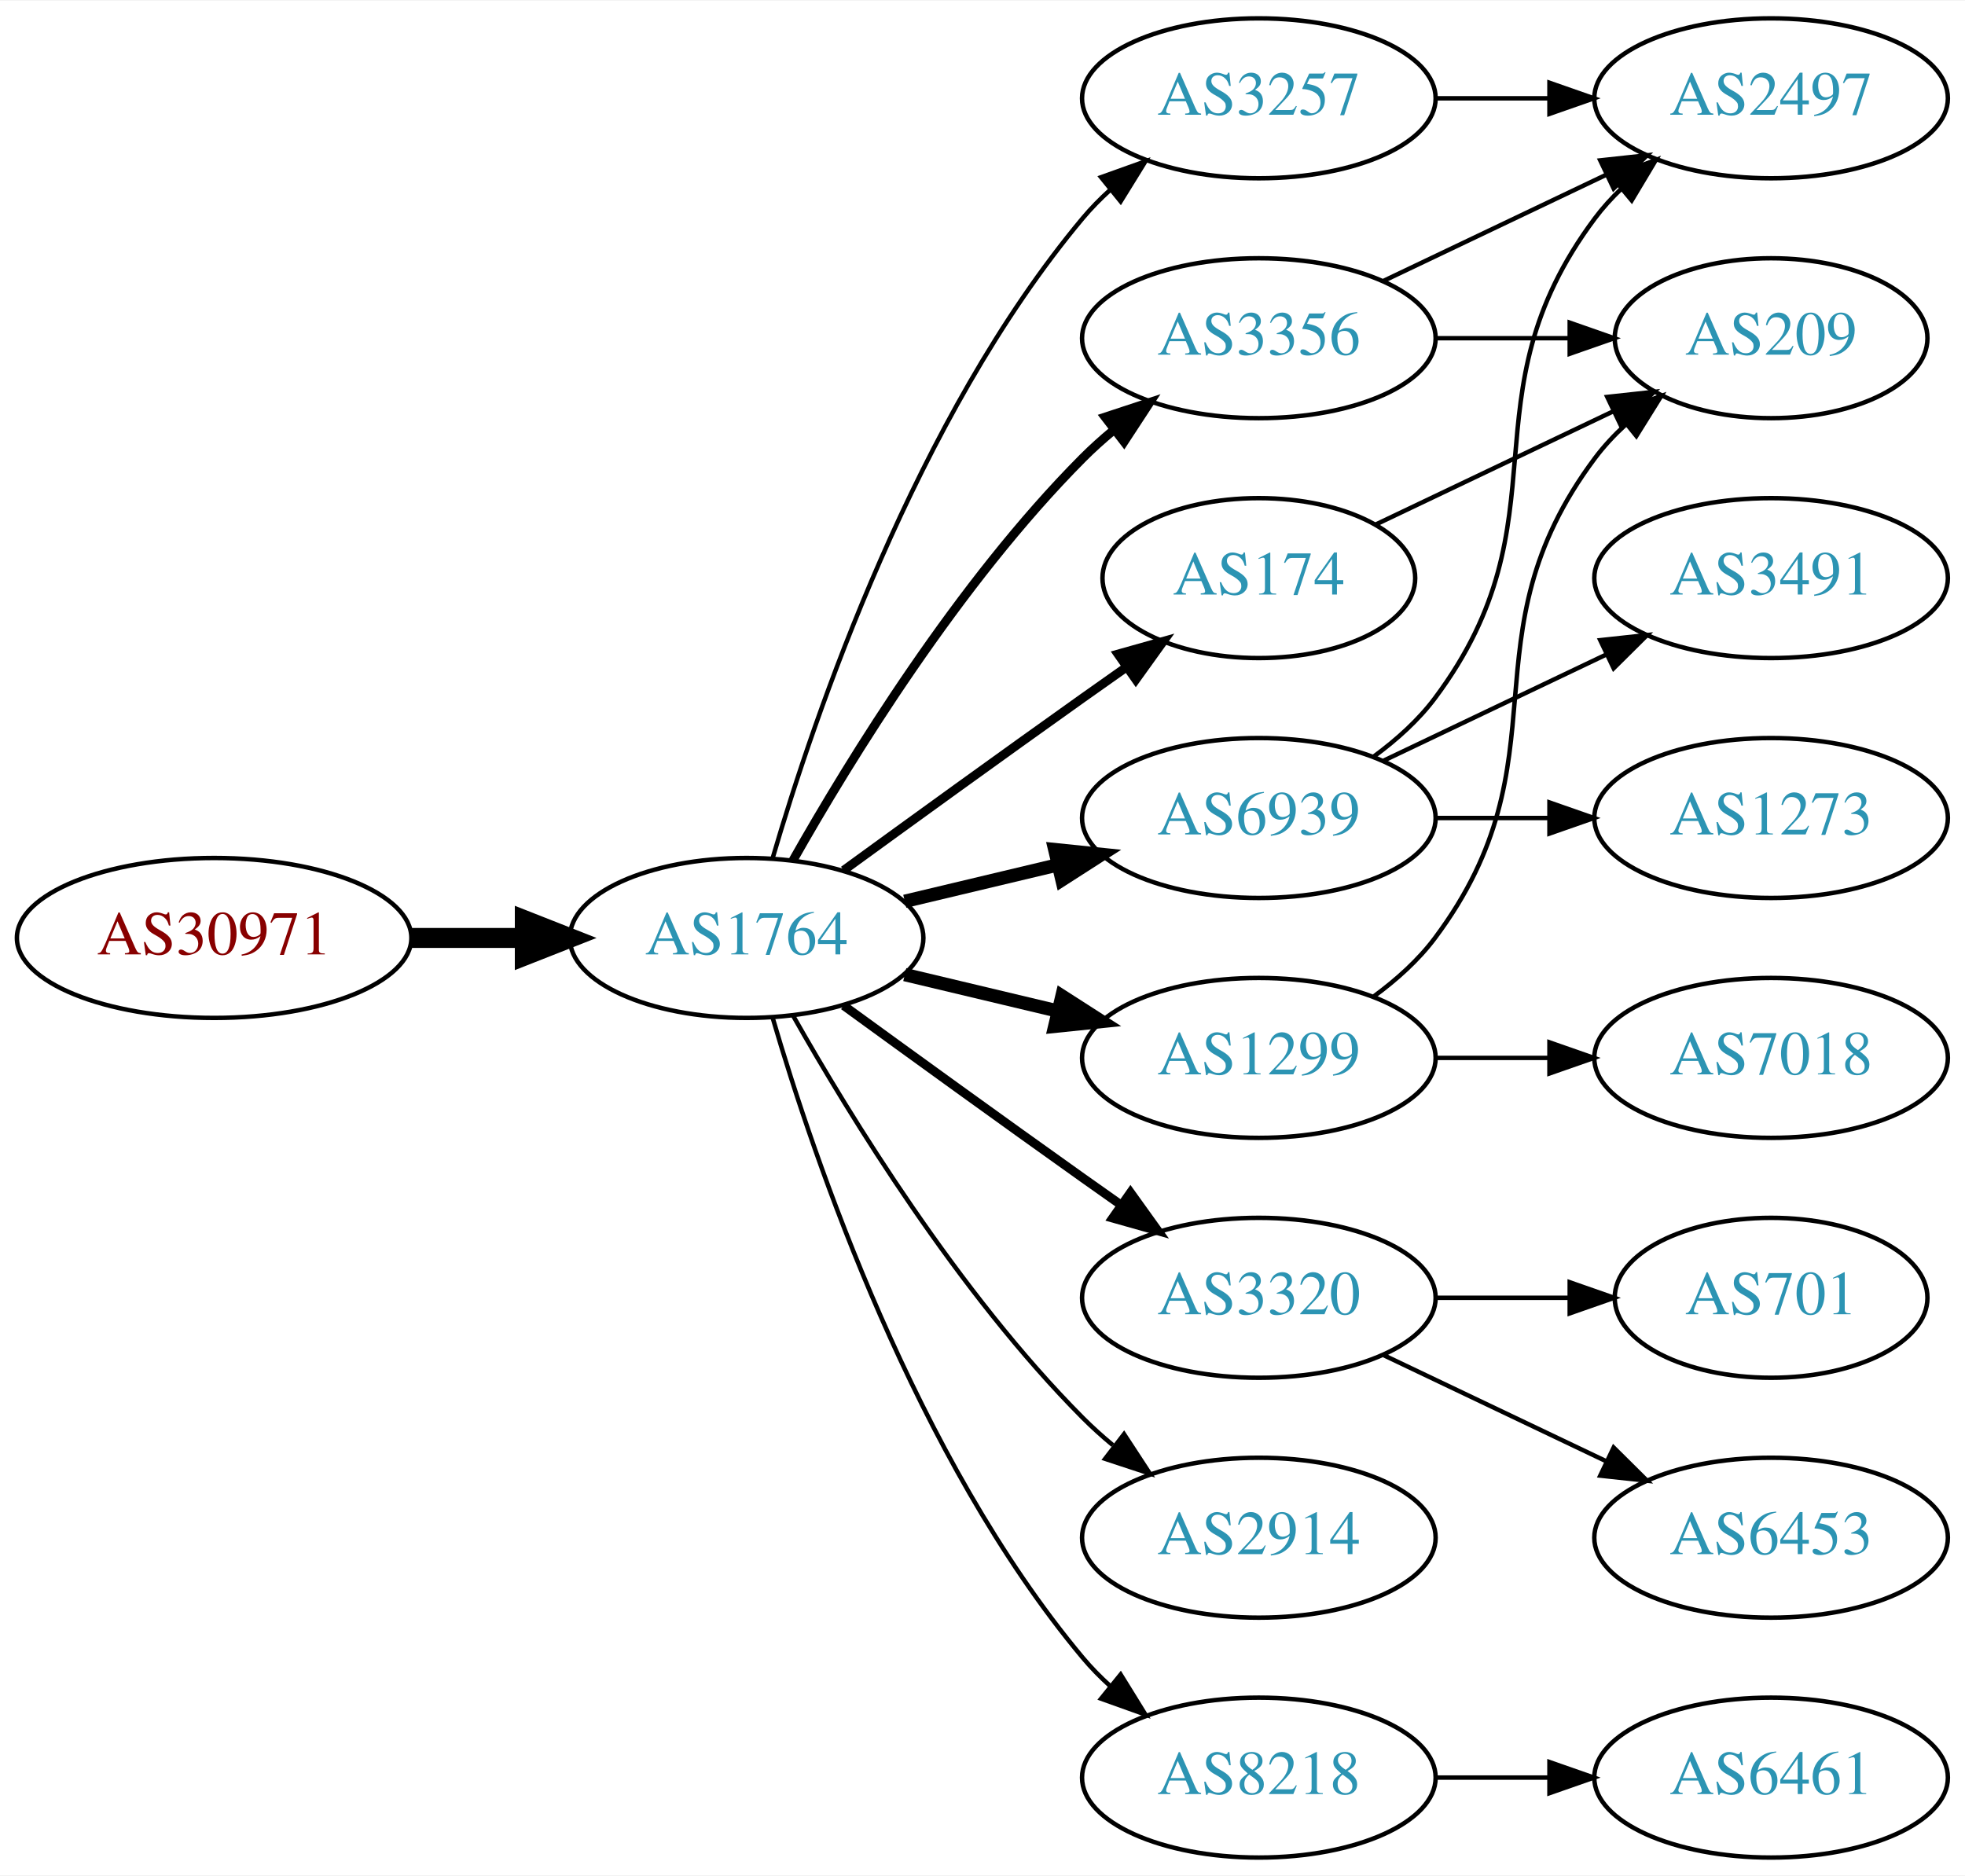
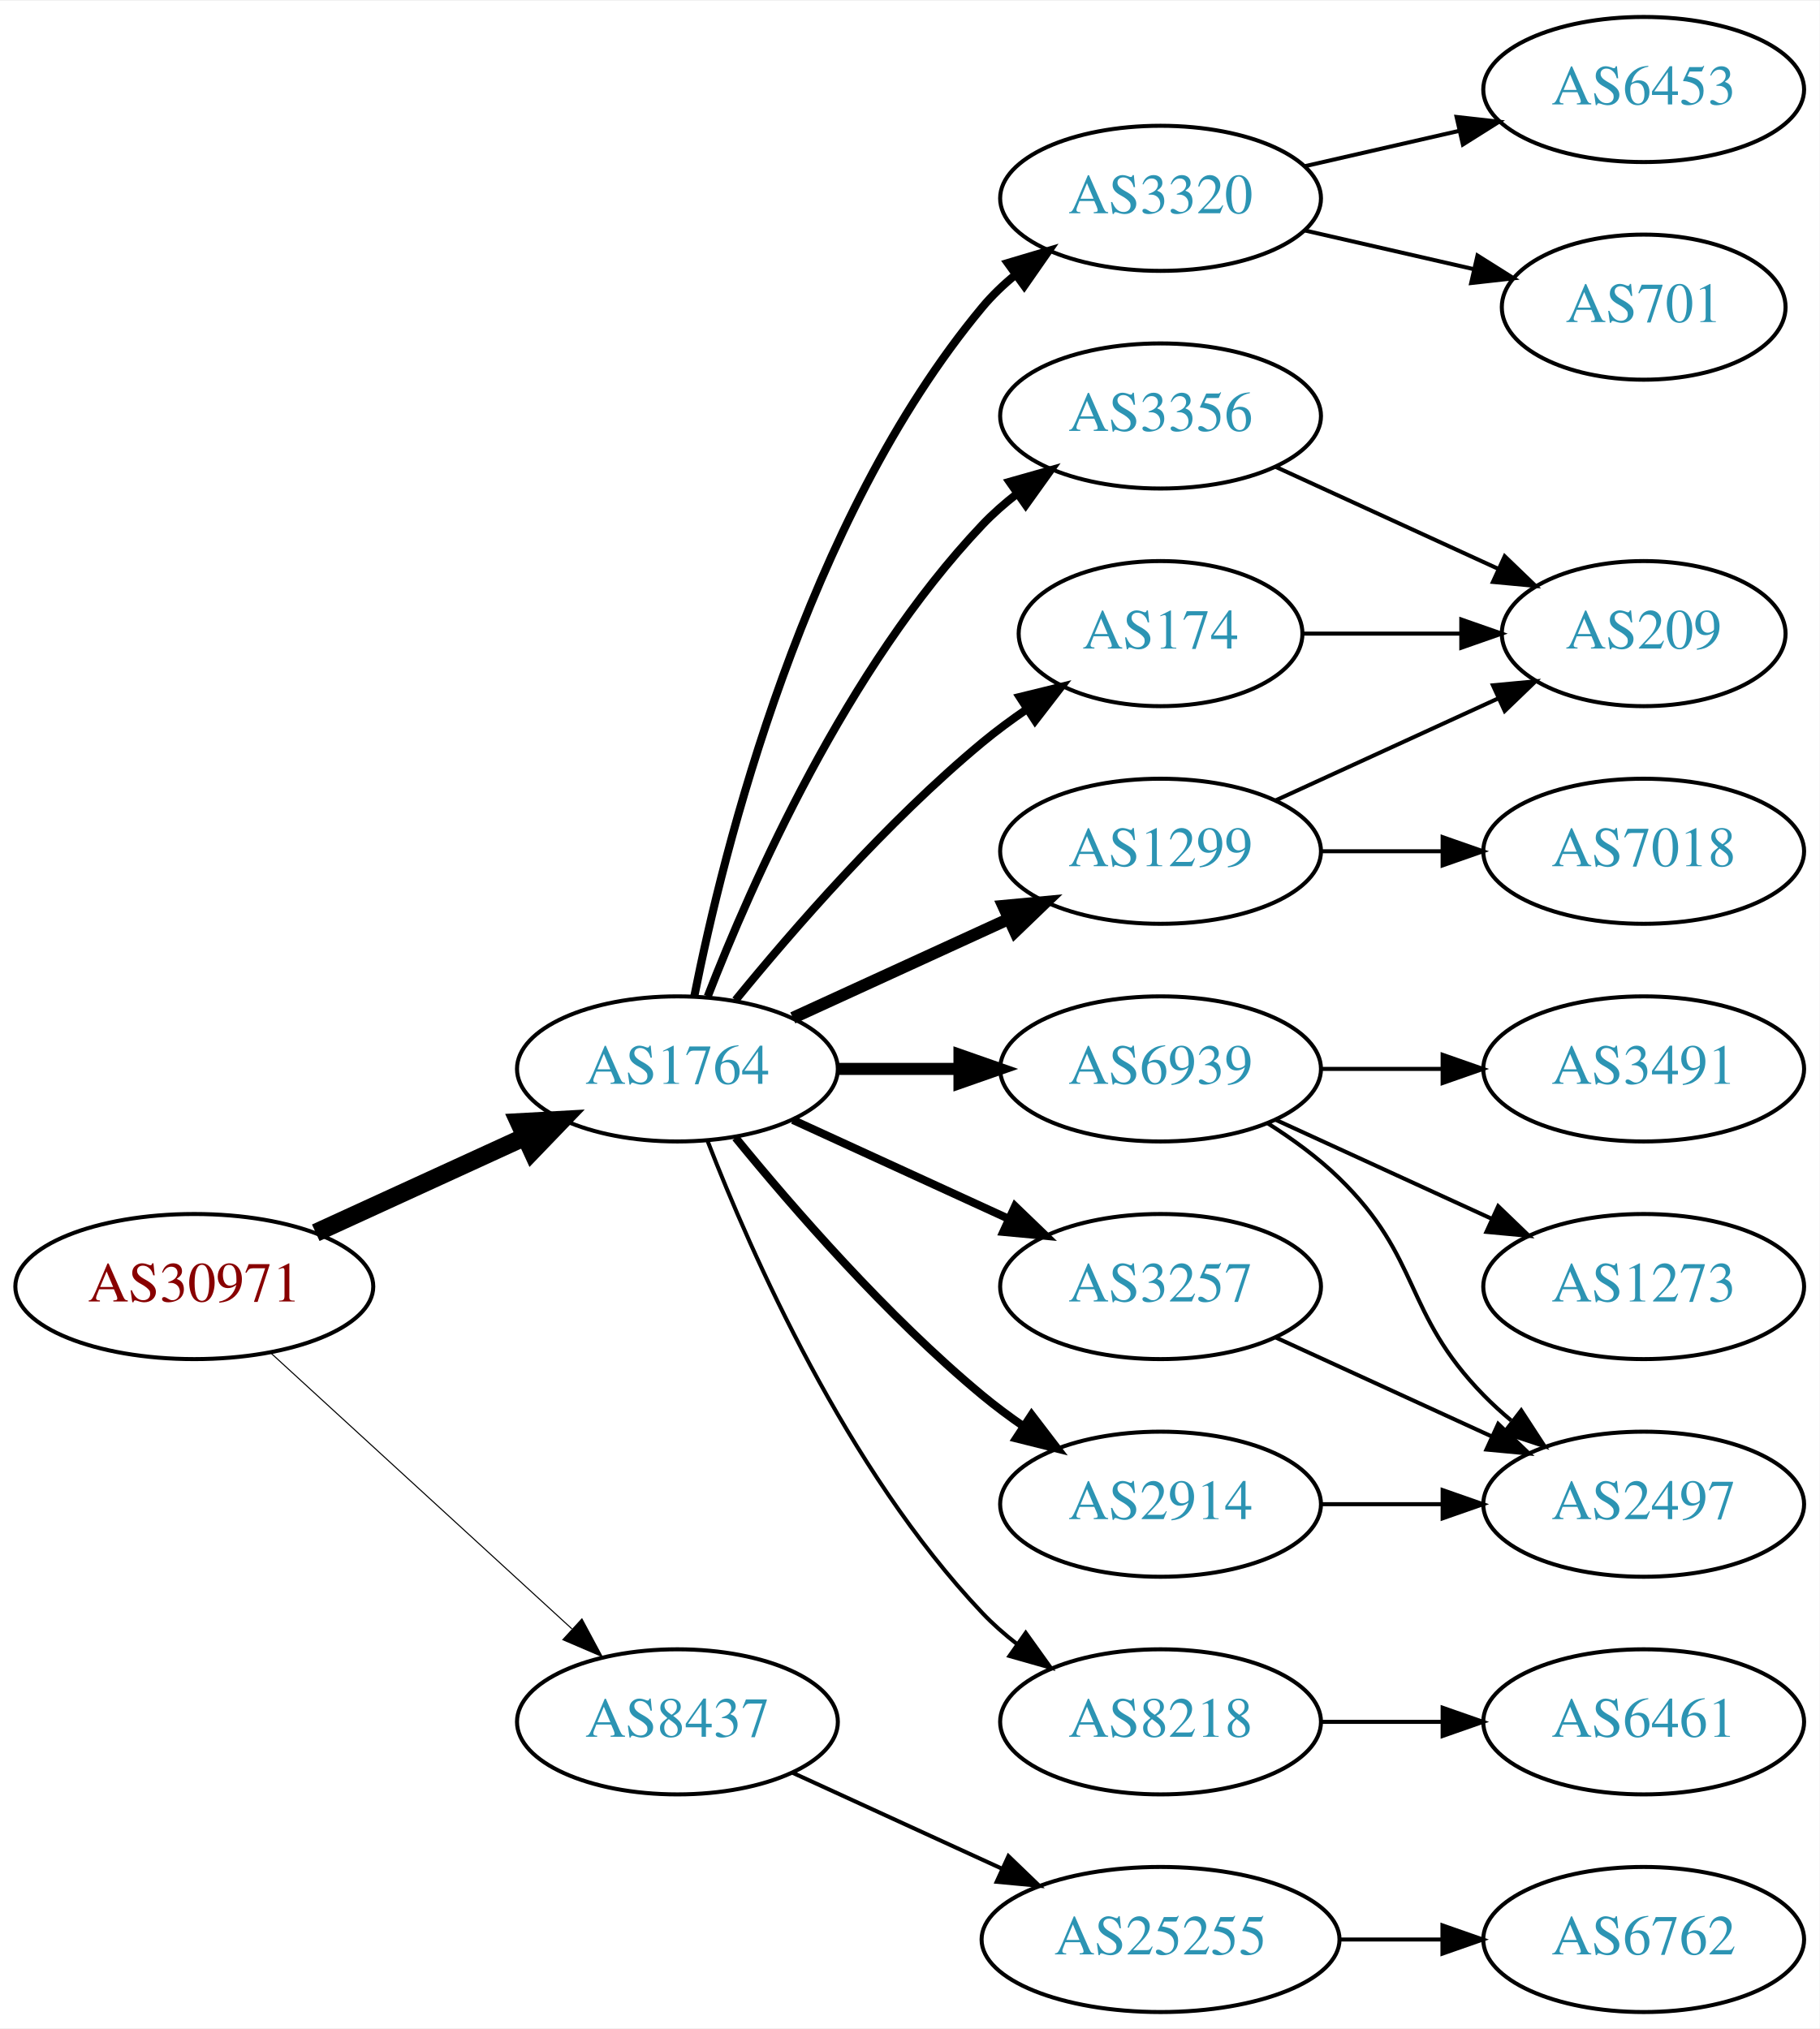
- <svg xmlns="http://www.w3.org/2000/svg" xmlns:xlink="http://www.w3.org/1999/xlink" width="442pt" height="422pt" viewBox="0.00 0.00 442.27 422.00">
-   <g id="graph0" class="graph" transform="scale(1 1) rotate(0) translate(4 418)">
-     <polygon fill="white" stroke="none" points="-4,4 -4,-418 438.271,-418 438.271,4 -4,4" />
+ <svg xmlns="http://www.w3.org/2000/svg" xmlns:xlink="http://www.w3.org/1999/xlink" width="451pt" height="503pt" viewBox="0.00 0.00 451.37 503.00">
+   <g id="graph0" class="graph" transform="scale(1 1) rotate(0) translate(4 499)">
+     <polygon fill="white" stroke="none" points="-4,4 -4,-499 447.37,-499 447.37,4 -4,4" />
    <g id="node1" class="node">
      <g id="a_node1">
        <a xlink:href="/asn/30971" xlink:title="AS30971 ~ Jakob-Haringer-Strasse 8 [AT]">
-           <ellipse fill="#ffffff" stroke="black" cx="44.196" cy="-207" rx="44.393" ry="18" />
-           <text text-anchor="middle" x="44.196" y="-203.3" font-family="Times,serif" font-size="14.00" fill="#880000">AS30971</text>
+           <ellipse fill="#ffffff" stroke="black" cx="44.196" cy="-180" rx="44.393" ry="18" />
+           <text text-anchor="middle" x="44.196" y="-176.3" font-family="Times,serif" font-size="14.00" fill="#880000">AS30971</text>
        </a>
      </g>
    </g>
    <g id="node2" class="node">
      <g id="a_node2">
        <a xlink:href="/asn/1764" xlink:title="AS1764 ~ NEXTLAYER-AS [AT]">
-           <ellipse fill="#ffffff" stroke="black" cx="164.039" cy="-207" rx="39.794" ry="18" />
-           <text text-anchor="middle" x="164.039" y="-203.3" font-family="Times,serif" font-size="14.00" fill="#2c94b3">AS1764</text>
+           <ellipse fill="#ffffff" stroke="black" cx="164.039" cy="-234" rx="39.794" ry="18" />
+           <text text-anchor="middle" x="164.039" y="-230.3" font-family="Times,serif" font-size="14.00" fill="#2c94b3">AS1764</text>
        </a>
      </g>
    </g>
    <g id="edge1" class="edge">
-       <path fill="none" stroke="black" stroke-width="4.5" d="M88.407,-207C96.72,-207 105.482,-207 113.965,-207" />
-       <polygon fill="black" stroke="black" stroke-width="4.5" points="114.123,-210.938 124.123,-207 114.123,-203.063 114.123,-210.938" />
+       <path fill="none" stroke="black" stroke-width="4.5" d="M74.326,-193.348C89.937,-200.502 109.335,-209.391 126.007,-217.03" />
+       <polygon fill="black" stroke="black" stroke-width="4.5" points="124.727,-220.775 135.459,-221.362 128.008,-213.616 124.727,-220.775" />
    </g>
    <g id="node3" class="node">
      <g id="a_node3">
-         <a xlink:href="/asn/3257" xlink:title="AS3257 ~ GTT [DE]">
-           <ellipse fill="#ffffff" stroke="black" cx="279.332" cy="-396" rx="39.794" ry="18" />
-           <text text-anchor="middle" x="279.332" y="-392.3" font-family="Times,serif" font-size="14.00" fill="#2c94b3">AS3257</text>
+         <a xlink:href="/asn/8437" xlink:title="AS8437 ~ Hutchison Drei Austria GmbH [AT]">
+           <ellipse fill="#ffffff" stroke="black" cx="164.039" cy="-72" rx="39.794" ry="18" />
+           <text text-anchor="middle" x="164.039" y="-68.3" font-family="Times,serif" font-size="14.00" fill="#2c94b3">AS8437</text>
        </a>
      </g>
    </g>
    <g id="edge2" class="edge">
-       <path fill="none" stroke="black" d="M169.913,-225.002C179.227,-256.844 202.043,-323.981 239.685,-369 241.555,-371.237 243.654,-373.374 245.88,-375.396" />
-       <polygon fill="black" stroke="black" points="243.823,-378.234 253.799,-381.804 248.227,-372.793 243.823,-378.234" />
+       <path fill="none" stroke="black" stroke-width="0.265" d="M63.094,-163.597C83.022,-145.333 115.38,-115.678 137.857,-95.079" />
+       <polygon fill="black" stroke="black" stroke-width="0.265" points="140.351,-97.54 145.359,-88.203 135.622,-92.38 140.351,-97.54" />
    </g>
    <g id="node4" class="node">
      <g id="a_node4">
-         <a xlink:href="/asn/3356" xlink:title="AS3356 ~ Level 3 Parent, LLC [US]">
-           <ellipse fill="#ffffff" stroke="black" cx="279.332" cy="-342" rx="39.794" ry="18" />
-           <text text-anchor="middle" x="279.332" y="-338.3" font-family="Times,serif" font-size="14.00" fill="#2c94b3">AS3356</text>
+         <a xlink:href="/asn/174" xlink:title="AS174 ~ Cogent Communications [US]">
+           <ellipse fill="#ffffff" stroke="black" cx="283.881" cy="-342" rx="35.194" ry="18" />
+           <text text-anchor="middle" x="283.881" y="-338.3" font-family="Times,serif" font-size="14.00" fill="#2c94b3">AS174</text>
        </a>
      </g>
    </g>
    <g id="edge3" class="edge">
-       <path fill="none" stroke="black" stroke-width="2" d="M174.498,-224.49C187.28,-247.096 211.712,-286.886 239.685,-315 241.796,-317.121 244.092,-319.188 246.477,-321.171" />
-       <polygon fill="black" stroke="black" stroke-width="2" points="244.73,-324.242 254.793,-327.556 248.993,-318.69 244.73,-324.242" />
+       <path fill="none" stroke="black" stroke-width="2" d="M178.458,-251.065C192.572,-268.375 215.987,-295.345 239.685,-315 243.148,-317.872 246.941,-320.669 250.795,-323.308" />
+       <polygon fill="black" stroke="black" stroke-width="2" points="248.938,-326.275 259.228,-328.797 252.757,-320.408 248.938,-326.275" />
    </g>
    <g id="node5" class="node">
      <g id="a_node5">
        <a xlink:href="/asn/6939" xlink:title="AS6939 ~ Hurricane Electric LLC [US]">
-           <ellipse fill="#ffffff" stroke="black" cx="279.332" cy="-234" rx="39.794" ry="18" />
-           <text text-anchor="middle" x="279.332" y="-230.3" font-family="Times,serif" font-size="14.00" fill="#2c94b3">AS6939</text>
+           <ellipse fill="#ffffff" stroke="black" cx="283.881" cy="-234" rx="39.794" ry="18" />
+           <text text-anchor="middle" x="283.881" y="-230.3" font-family="Times,serif" font-size="14.00" fill="#2c94b3">AS6939</text>
        </a>
      </g>
    </g>
    <g id="edge4" class="edge">
-       <path fill="none" stroke="black" stroke-width="3" d="M199.646,-215.248C210.517,-217.838 222.671,-220.735 234.114,-223.462" />
-       <polygon fill="black" stroke="black" stroke-width="3" points="233.397,-226.889 243.936,-225.803 235.02,-220.08 233.397,-226.889" />
+       <path fill="none" stroke="black" stroke-width="3" d="M203.951,-234C213.505,-234 223.854,-234 233.817,-234" />
+       <polygon fill="black" stroke="black" stroke-width="3" points="234.009,-237.5 244.009,-234 234.009,-230.5 234.009,-237.5" />
    </g>
    <g id="node6" class="node">
      <g id="a_node6">
-         <a xlink:href="/asn/3320" xlink:title="AS3320 ~ DTAG [DE]">
-           <ellipse fill="#ffffff" stroke="black" cx="279.332" cy="-126" rx="39.794" ry="18" />
-           <text text-anchor="middle" x="279.332" y="-122.3" font-family="Times,serif" font-size="14.00" fill="#2c94b3">AS3320</text>
+         <a xlink:href="/asn/3257" xlink:title="AS3257 ~ GTT [DE]">
+           <ellipse fill="#ffffff" stroke="black" cx="283.881" cy="-180" rx="39.794" ry="18" />
+           <text text-anchor="middle" x="283.881" y="-176.3" font-family="Times,serif" font-size="14.00" fill="#2c94b3">AS3257</text>
        </a>
      </g>
    </g>
    <g id="edge5" class="edge">
-       <path fill="none" stroke="black" stroke-width="2" d="M185.887,-191.778C200.821,-180.909 221.435,-165.975 239.685,-153 242.506,-150.995 245.449,-148.915 248.397,-146.841" />
-       <polygon fill="black" stroke="black" stroke-width="2" points="250.443,-149.681 256.621,-141.074 246.424,-143.95 250.443,-149.681" />
+       <path fill="none" stroke="black" stroke-width="2" d="M192.667,-221.339C208.624,-214.027 228.895,-204.739 246.178,-196.819" />
+       <polygon fill="black" stroke="black" stroke-width="2" points="247.793,-199.929 255.425,-192.581 244.876,-193.565 247.793,-199.929" />
    </g>
    <g id="node7" class="node">
      <g id="a_node7">
-         <a xlink:href="/asn/174" xlink:title="AS174 ~ Cogent Communications [US]">
-           <ellipse fill="#ffffff" stroke="black" cx="279.332" cy="-288" rx="35.194" ry="18" />
-           <text text-anchor="middle" x="279.332" y="-284.3" font-family="Times,serif" font-size="14.00" fill="#2c94b3">AS174</text>
+         <a xlink:href="/asn/1299" xlink:title="AS1299 ~ Telia Carrier [EU]">
+           <ellipse fill="#ffffff" stroke="black" cx="283.881" cy="-288" rx="39.794" ry="18" />
+           <text text-anchor="middle" x="283.881" y="-284.3" font-family="Times,serif" font-size="14.00" fill="#2c94b3">AS1299</text>
        </a>
      </g>
    </g>
    <g id="edge6" class="edge">
-       <path fill="none" stroke="black" stroke-width="2" d="M185.887,-222.222C200.821,-233.091 221.435,-248.025 239.685,-261 242.895,-263.282 246.264,-265.661 249.619,-268.018" />
-       <polygon fill="black" stroke="black" stroke-width="2" points="247.631,-270.899 257.83,-273.77 251.647,-265.166 247.631,-270.899" />
+       <path fill="none" stroke="black" stroke-width="3" d="M192.667,-246.661C208.624,-253.973 228.895,-263.261 246.178,-271.181" />
+       <polygon fill="black" stroke="black" stroke-width="3" points="244.876,-274.435 255.425,-275.419 247.793,-268.071 244.876,-274.435" />
    </g>
    <g id="node8" class="node">
      <g id="a_node8">
        <a xlink:href="/asn/2914" xlink:title="AS2914 ~ NTT America, Inc. [US]">
-           <ellipse fill="#ffffff" stroke="black" cx="279.332" cy="-72" rx="39.794" ry="18" />
-           <text text-anchor="middle" x="279.332" y="-68.3" font-family="Times,serif" font-size="14.00" fill="#2c94b3">AS2914</text>
+           <ellipse fill="#ffffff" stroke="black" cx="283.881" cy="-126" rx="39.794" ry="18" />
+           <text text-anchor="middle" x="283.881" y="-122.3" font-family="Times,serif" font-size="14.00" fill="#2c94b3">AS2914</text>
        </a>
      </g>
    </g>
    <g id="edge7" class="edge">
-       <path fill="none" stroke="black" d="M174.498,-189.51C187.28,-166.904 211.712,-127.114 239.685,-99 241.796,-96.879 244.092,-94.812 246.477,-92.829" />
-       <polygon fill="black" stroke="black" points="248.993,-95.31 254.793,-86.444 244.73,-89.758 248.993,-95.31" />
+       <path fill="none" stroke="black" stroke-width="2" d="M178.458,-216.935C192.572,-199.625 215.987,-172.655 239.685,-153 242.901,-150.332 246.402,-147.73 249.972,-145.259" />
+       <polygon fill="black" stroke="black" stroke-width="2" points="251.896,-148.183 258.329,-139.764 248.05,-142.334 251.896,-148.183" />
    </g>
    <g id="node9" class="node">
      <g id="a_node9">
-         <a xlink:href="/asn/1299" xlink:title="AS1299 ~ Telia Carrier [EU]">
-           <ellipse fill="#ffffff" stroke="black" cx="279.332" cy="-180" rx="39.794" ry="18" />
-           <text text-anchor="middle" x="279.332" y="-176.3" font-family="Times,serif" font-size="14.00" fill="#2c94b3">AS1299</text>
+         <a xlink:href="/asn/3356" xlink:title="AS3356 ~ Level 3 Parent, LLC [US]">
+           <ellipse fill="#ffffff" stroke="black" cx="283.881" cy="-396" rx="39.794" ry="18" />
+           <text text-anchor="middle" x="283.881" y="-392.3" font-family="Times,serif" font-size="14.00" fill="#2c94b3">AS3356</text>
        </a>
      </g>
    </g>
    <g id="edge8" class="edge">
-       <path fill="none" stroke="black" stroke-width="3" d="M199.646,-198.752C210.517,-196.162 222.671,-193.265 234.114,-190.538" />
-       <polygon fill="black" stroke="black" stroke-width="3" points="235.02,-193.92 243.936,-188.197 233.397,-187.111 235.02,-193.92" />
+       <path fill="none" stroke="black" stroke-width="2" d="M171.562,-251.994C182.312,-279.728 205.969,-333.429 239.685,-369 242.271,-371.728 245.188,-374.294 248.257,-376.677" />
+       <polygon fill="black" stroke="black" stroke-width="2" points="246.411,-379.658 256.605,-382.543 250.435,-373.93 246.411,-379.658" />
    </g>
    <g id="node10" class="node">
      <g id="a_node10">
        <a xlink:href="/asn/8218" xlink:title="AS8218 ~ legacy Neotelecoms [FR]">
-           <ellipse fill="#ffffff" stroke="black" cx="279.332" cy="-18" rx="39.794" ry="18" />
-           <text text-anchor="middle" x="279.332" y="-14.3" font-family="Times,serif" font-size="14.00" fill="#2c94b3">AS8218</text>
+           <ellipse fill="#ffffff" stroke="black" cx="283.881" cy="-72" rx="39.794" ry="18" />
+           <text text-anchor="middle" x="283.881" y="-68.3" font-family="Times,serif" font-size="14.00" fill="#2c94b3">AS8218</text>
        </a>
      </g>
    </g>
    <g id="edge9" class="edge">
-       <path fill="none" stroke="black" d="M169.913,-188.998C179.227,-157.156 202.043,-90.019 239.685,-45 241.555,-42.763 243.654,-40.626 245.88,-38.604" />
-       <polygon fill="black" stroke="black" points="248.227,-41.208 253.799,-32.196 243.823,-35.766 248.227,-41.208" />
+       <path fill="none" stroke="black" d="M171.562,-216.006C182.312,-188.272 205.969,-134.571 239.685,-99 242.271,-96.272 245.188,-93.706 248.257,-91.323" />
+       <polygon fill="black" stroke="black" points="250.435,-94.07 256.605,-85.457 246.411,-88.342 250.435,-94.07" />
    </g>
    <g id="node11" class="node">
      <g id="a_node11">
-         <a xlink:href="/asn/2497" xlink:title="AS2497 ~ Internet Initiative Japan Inc. [JP]">
-           <ellipse fill="#ffffff" stroke="black" cx="394.625" cy="-396" rx="39.794" ry="18" />
-           <text text-anchor="middle" x="394.625" y="-392.3" font-family="Times,serif" font-size="14.00" fill="#2c94b3">AS2497</text>
+         <a xlink:href="/asn/3320" xlink:title="AS3320 ~ DTAG [DE]">
+           <ellipse fill="#ffffff" stroke="black" cx="283.881" cy="-450" rx="39.794" ry="18" />
+           <text text-anchor="middle" x="283.881" y="-446.3" font-family="Times,serif" font-size="14.00" fill="#2c94b3">AS3320</text>
        </a>
      </g>
    </g>
    <g id="edge10" class="edge">
-       <path fill="none" stroke="black" d="M319.004,-396C327.207,-396 335.971,-396 344.503,-396" />
-       <polygon fill="black" stroke="black" points="344.742,-399.5 354.742,-396 344.742,-392.5 344.742,-399.5" />
-     </g>
-     <g id="edge11" class="edge">
-       <path fill="none" stroke="black" d="M307.468,-354.934C322.462,-362.081 341.283,-371.052 357.506,-378.785" />
-       <polygon fill="black" stroke="black" points="356.177,-382.028 366.71,-383.171 359.188,-375.709 356.177,-382.028" />
+       <path fill="none" stroke="black" stroke-width="2" d="M168.237,-252.073C175.401,-288.141 195.675,-370.125 239.685,-423 242.09,-425.889 244.886,-428.563 247.879,-431.013" />
+       <polygon fill="black" stroke="black" stroke-width="2" points="245.967,-433.95 256.122,-436.973 250.069,-428.277 245.967,-433.95" />
+     </g>
+     <g id="node20" class="node">
+       <g id="a_node20">
+         <a xlink:href="/asn/25255" xlink:title="AS25255 ~ ==&gt; TELE2 AUSTRIA &lt;== [AT]">
+           <ellipse fill="#ffffff" stroke="black" cx="283.881" cy="-18" rx="44.393" ry="18" />
+           <text text-anchor="middle" x="283.881" y="-14.3" font-family="Times,serif" font-size="14.00" fill="#2c94b3">AS25255</text>
+         </a>
+       </g>
+     </g>
+     <g id="edge23" class="edge">
+       <path fill="none" stroke="black" d="M192.667,-59.339C208.165,-52.238 227.732,-43.272 244.678,-35.506" />
+       <polygon fill="black" stroke="black" points="246.148,-38.682 253.781,-31.335 243.232,-32.319 246.148,-38.682" />
+     </g>
+     <g id="node15" class="node">
+       <g id="a_node15">
+         <a xlink:href="/asn/209" xlink:title="AS209 ~ CenturyLink Communications, LLC [US]">
+           <ellipse fill="#ffffff" stroke="black" cx="403.724" cy="-342" rx="35.194" ry="18" />
+           <text text-anchor="middle" x="403.724" y="-338.3" font-family="Times,serif" font-size="14.00" fill="#2c94b3">AS209</text>
+         </a>
+       </g>
+     </g>
+     <g id="edge14" class="edge">
+       <path fill="none" stroke="black" d="M319.283,-342C331.505,-342 345.44,-342 358.375,-342" />
+       <polygon fill="black" stroke="black" points="358.483,-345.5 368.483,-342 358.483,-338.5 358.483,-345.5" />
    </g>
    <g id="node12" class="node">
      <g id="a_node12">
-         <a xlink:href="/asn/209" xlink:title="AS209 ~ CenturyLink Communications, LLC [US]">
-           <ellipse fill="#ffffff" stroke="black" cx="394.625" cy="-342" rx="35.194" ry="18" />
-           <text text-anchor="middle" x="394.625" y="-338.3" font-family="Times,serif" font-size="14.00" fill="#2c94b3">AS209</text>
-         </a>
-       </g>
-     </g>
-     <g id="edge12" class="edge">
-       <path fill="none" stroke="black" d="M319.004,-342C328.709,-342 339.2,-342 349.163,-342" />
-       <polygon fill="black" stroke="black" points="349.299,-345.5 359.299,-342 349.299,-338.5 349.299,-345.5" />
-     </g>
-     <g id="edge14" class="edge">
-       <path fill="none" stroke="black" d="M305.262,-247.882C310.338,-251.611 315.256,-256.016 318.978,-261 349.249,-301.542 324.707,-328.458 354.978,-369 356.723,-371.336 358.73,-373.545 360.893,-375.617" />
-       <polygon fill="black" stroke="black" points="358.771,-378.405 368.694,-382.118 363.253,-373.027 358.771,-378.405" />
+         <a xlink:href="/asn/1273" xlink:title="AS1273 ~ Vodafone Group PLC [EU]">
+           <ellipse fill="#ffffff" stroke="black" cx="403.724" cy="-180" rx="39.794" ry="18" />
+           <text text-anchor="middle" x="403.724" y="-176.3" font-family="Times,serif" font-size="14.00" fill="#2c94b3">AS1273</text>
+         </a>
+       </g>
+     </g>
+     <g id="edge11" class="edge">
+       <path fill="none" stroke="black" d="M312.51,-221.339C328.467,-214.027 348.738,-204.739 366.02,-196.819" />
+       <polygon fill="black" stroke="black" points="367.635,-199.929 375.268,-192.581 364.719,-193.565 367.635,-199.929" />
    </g>
    <g id="node13" class="node">
      <g id="a_node13">
-         <a xlink:href="/asn/3491" xlink:title="AS3491 ~ PCCW Global, Inc. [US]">
-           <ellipse fill="#ffffff" stroke="black" cx="394.625" cy="-288" rx="39.794" ry="18" />
-           <text text-anchor="middle" x="394.625" y="-284.3" font-family="Times,serif" font-size="14.00" fill="#2c94b3">AS3491</text>
-         </a>
-       </g>
-     </g>
-     <g id="edge13" class="edge">
-       <path fill="none" stroke="black" d="M307.468,-246.934C322.462,-254.081 341.283,-263.052 357.506,-270.785" />
-       <polygon fill="black" stroke="black" points="356.177,-274.028 366.71,-275.171 359.188,-267.709 356.177,-274.028" />
+         <a xlink:href="/asn/2497" xlink:title="AS2497 ~ Internet Initiative Japan Inc. [JP]">
+           <ellipse fill="#ffffff" stroke="black" cx="403.724" cy="-126" rx="39.794" ry="18" />
+           <text text-anchor="middle" x="403.724" y="-122.3" font-family="Times,serif" font-size="14.00" fill="#2c94b3">AS2497</text>
+         </a>
+       </g>
+     </g>
+     <g id="edge12" class="edge">
+       <path fill="none" stroke="black" d="M310.41,-220.538C316.573,-216.638 322.875,-212.052 328.077,-207 348.771,-186.906 343.905,-173.617 364.077,-153 366.17,-150.861 368.453,-148.782 370.83,-146.79" />
+       <polygon fill="black" stroke="black" points="373.349,-149.268 379.13,-140.389 369.074,-143.725 373.349,-149.268" />
    </g>
    <g id="node14" class="node">
      <g id="a_node14">
-         <a xlink:href="/asn/1273" xlink:title="AS1273 ~ Vodafone Group PLC [EU]">
-           <ellipse fill="#ffffff" stroke="black" cx="394.625" cy="-234" rx="39.794" ry="18" />
-           <text text-anchor="middle" x="394.625" y="-230.3" font-family="Times,serif" font-size="14.00" fill="#2c94b3">AS1273</text>
-         </a>
-       </g>
+         <a xlink:href="/asn/3491" xlink:title="AS3491 ~ PCCW Global, Inc. [US]">
+           <ellipse fill="#ffffff" stroke="black" cx="403.724" cy="-234" rx="39.794" ry="18" />
+           <text text-anchor="middle" x="403.724" y="-230.3" font-family="Times,serif" font-size="14.00" fill="#2c94b3">AS3491</text>
+         </a>
+       </g>
+     </g>
+     <g id="edge13" class="edge">
+       <path fill="none" stroke="black" d="M323.794,-234C333.347,-234 343.697,-234 353.659,-234" />
+       <polygon fill="black" stroke="black" points="353.852,-237.5 363.852,-234 353.852,-230.5 353.852,-237.5" />
    </g>
    <g id="edge15" class="edge">
-       <path fill="none" stroke="black" d="M319.004,-234C327.207,-234 335.971,-234 344.503,-234" />
-       <polygon fill="black" stroke="black" points="344.742,-237.5 354.742,-234 344.742,-230.5 344.742,-237.5" />
-     </g>
-     <g id="node15" class="node">
-       <g id="a_node15">
-         <a xlink:href="/asn/701" xlink:title="AS701 ~ UUNET [US]">
-           <ellipse fill="#ffffff" stroke="black" cx="394.625" cy="-126" rx="35.194" ry="18" />
-           <text text-anchor="middle" x="394.625" y="-122.3" font-family="Times,serif" font-size="14.00" fill="#2c94b3">AS701</text>
-         </a>
-       </g>
-     </g>
-     <g id="edge16" class="edge">
-       <path fill="none" stroke="black" d="M319.004,-126C328.709,-126 339.2,-126 349.163,-126" />
-       <polygon fill="black" stroke="black" points="349.299,-129.5 359.299,-126 349.299,-122.5 349.299,-129.5" />
+       <path fill="none" stroke="black" d="M312.51,-167.339C328.467,-160.027 348.738,-150.739 366.02,-142.819" />
+       <polygon fill="black" stroke="black" points="367.635,-145.929 375.268,-138.581 364.719,-139.565 367.635,-145.929" />
+     </g>
+     <g id="edge17" class="edge">
+       <path fill="none" stroke="black" d="M312.51,-300.661C328.926,-308.183 349.908,-317.798 367.505,-325.861" />
+       <polygon fill="black" stroke="black" points="366.333,-329.174 376.882,-330.158 369.249,-322.811 366.333,-329.174" />
    </g>
    <g id="node16" class="node">
      <g id="a_node16">
-         <a xlink:href="/asn/6453" xlink:title="AS6453 ~ TATA COMMUNICATIONS (AMERICA) INC [US]">
-           <ellipse fill="#ffffff" stroke="black" cx="394.625" cy="-72" rx="39.794" ry="18" />
-           <text text-anchor="middle" x="394.625" y="-68.3" font-family="Times,serif" font-size="14.00" fill="#2c94b3">AS6453</text>
-         </a>
-       </g>
-     </g>
-     <g id="edge17" class="edge">
-       <path fill="none" stroke="black" d="M307.468,-113.066C322.462,-105.919 341.283,-96.948 357.506,-89.215" />
-       <polygon fill="black" stroke="black" points="359.188,-92.291 366.71,-84.829 356.177,-85.972 359.188,-92.291" />
-     </g>
-     <g id="edge21" class="edge">
-       <path fill="none" stroke="black" d="M305.757,-300.119C321.5,-307.622 341.922,-317.356 359.115,-325.551" />
-       <polygon fill="black" stroke="black" points="357.751,-328.779 368.284,-329.922 360.763,-322.46 357.751,-328.779" />
+         <a xlink:href="/asn/7018" xlink:title="AS7018 ~ AT&amp;T Services, Inc. [US]">
+           <ellipse fill="#ffffff" stroke="black" cx="403.724" cy="-288" rx="39.794" ry="18" />
+           <text text-anchor="middle" x="403.724" y="-284.3" font-family="Times,serif" font-size="14.00" fill="#2c94b3">AS7018</text>
+         </a>
+       </g>
+     </g>
+     <g id="edge16" class="edge">
+       <path fill="none" stroke="black" d="M323.794,-288C333.347,-288 343.697,-288 353.659,-288" />
+       <polygon fill="black" stroke="black" points="353.852,-291.5 363.852,-288 353.852,-284.5 353.852,-291.5" />
+     </g>
+     <g id="edge22" class="edge">
+       <path fill="none" stroke="black" d="M323.794,-126C333.347,-126 343.697,-126 353.659,-126" />
+       <polygon fill="black" stroke="black" points="353.852,-129.5 363.852,-126 353.852,-122.5 353.852,-129.5" />
    </g>
    <g id="edge18" class="edge">
-       <path fill="none" stroke="black" d="M305.262,-193.882C310.338,-197.611 315.256,-202.016 318.978,-207 349.249,-247.542 324.707,-274.458 354.978,-315 356.986,-317.689 359.342,-320.209 361.883,-322.546" />
-       <polygon fill="black" stroke="black" points="359.912,-325.452 369.898,-328.989 364.297,-319.996 359.912,-325.452" />
+       <path fill="none" stroke="black" d="M312.51,-383.339C328.926,-375.817 349.908,-366.202 367.505,-358.139" />
+       <polygon fill="black" stroke="black" points="369.249,-361.189 376.882,-353.842 366.333,-354.826 369.249,-361.189" />
    </g>
    <g id="node17" class="node">
      <g id="a_node17">
-         <a xlink:href="/asn/7018" xlink:title="AS7018 ~ AT&amp;T Services, Inc. [US]">
-           <ellipse fill="#ffffff" stroke="black" cx="394.625" cy="-180" rx="39.794" ry="18" />
-           <text text-anchor="middle" x="394.625" y="-176.3" font-family="Times,serif" font-size="14.00" fill="#2c94b3">AS7018</text>
+         <a xlink:href="/asn/6461" xlink:title="AS6461 ~ Zayo Bandwidth [US]">
+           <ellipse fill="#ffffff" stroke="black" cx="403.724" cy="-72" rx="39.794" ry="18" />
+           <text text-anchor="middle" x="403.724" y="-68.3" font-family="Times,serif" font-size="14.00" fill="#2c94b3">AS6461</text>
        </a>
      </g>
    </g>
    <g id="edge19" class="edge">
-       <path fill="none" stroke="black" d="M319.004,-180C327.207,-180 335.971,-180 344.503,-180" />
-       <polygon fill="black" stroke="black" points="344.742,-183.5 354.742,-180 344.742,-176.5 344.742,-183.5" />
+       <path fill="none" stroke="black" d="M323.794,-72C333.347,-72 343.697,-72 353.659,-72" />
+       <polygon fill="black" stroke="black" points="353.852,-75.5 363.852,-72 353.852,-68.5 353.852,-75.5" />
    </g>
    <g id="node18" class="node">
      <g id="a_node18">
-         <a xlink:href="/asn/6461" xlink:title="AS6461 ~ Zayo Bandwidth [US]">
-           <ellipse fill="#ffffff" stroke="black" cx="394.625" cy="-18" rx="39.794" ry="18" />
-           <text text-anchor="middle" x="394.625" y="-14.3" font-family="Times,serif" font-size="14.00" fill="#2c94b3">AS6461</text>
+         <a xlink:href="/asn/701" xlink:title="AS701 ~ UUNET [US]">
+           <ellipse fill="#ffffff" stroke="black" cx="403.724" cy="-423" rx="35.194" ry="18" />
+           <text text-anchor="middle" x="403.724" y="-419.3" font-family="Times,serif" font-size="14.00" fill="#2c94b3">AS701</text>
        </a>
      </g>
    </g>
    <g id="edge20" class="edge">
-       <path fill="none" stroke="black" d="M319.004,-18C327.207,-18 335.971,-18 344.503,-18" />
-       <polygon fill="black" stroke="black" points="344.742,-21.5 354.742,-18 344.742,-14.5 344.742,-21.5" />
+       <path fill="none" stroke="black" d="M319.6,-442.045C332.693,-439.045 347.715,-435.604 361.356,-432.478" />
+       <polygon fill="black" stroke="black" points="362.497,-435.807 371.463,-430.162 360.934,-428.984 362.497,-435.807" />
+     </g>
+     <g id="node19" class="node">
+       <g id="a_node19">
+         <a xlink:href="/asn/6453" xlink:title="AS6453 ~ TATA COMMUNICATIONS (AMERICA) INC [US]">
+           <ellipse fill="#ffffff" stroke="black" cx="403.724" cy="-477" rx="39.794" ry="18" />
+           <text text-anchor="middle" x="403.724" y="-473.3" font-family="Times,serif" font-size="14.00" fill="#2c94b3">AS6453</text>
+         </a>
+       </g>
+     </g>
+     <g id="edge21" class="edge">
+       <path fill="none" stroke="black" d="M319.6,-457.955C331.6,-460.704 345.221,-463.825 357.914,-466.733" />
+       <polygon fill="black" stroke="black" points="357.316,-470.187 367.845,-469.009 358.88,-463.364 357.316,-470.187" />
+     </g>
+     <g id="node21" class="node">
+       <g id="a_node21">
+         <a xlink:href="/asn/6762" xlink:title="AS6762 ~ TELECOM ITALIA SPARKLE S.p.A. [IT]">
+           <ellipse fill="#ffffff" stroke="black" cx="403.724" cy="-18" rx="39.794" ry="18" />
+           <text text-anchor="middle" x="403.724" y="-14.3" font-family="Times,serif" font-size="14.00" fill="#2c94b3">AS6762</text>
+         </a>
+       </g>
+     </g>
+     <g id="edge24" class="edge">
+       <path fill="none" stroke="black" d="M328.092,-18C336.405,-18 345.168,-18 353.65,-18" />
+       <polygon fill="black" stroke="black" points="353.809,-21.5 363.809,-18 353.809,-14.5 353.809,-21.5" />
    </g>
  </g>
</svg>
